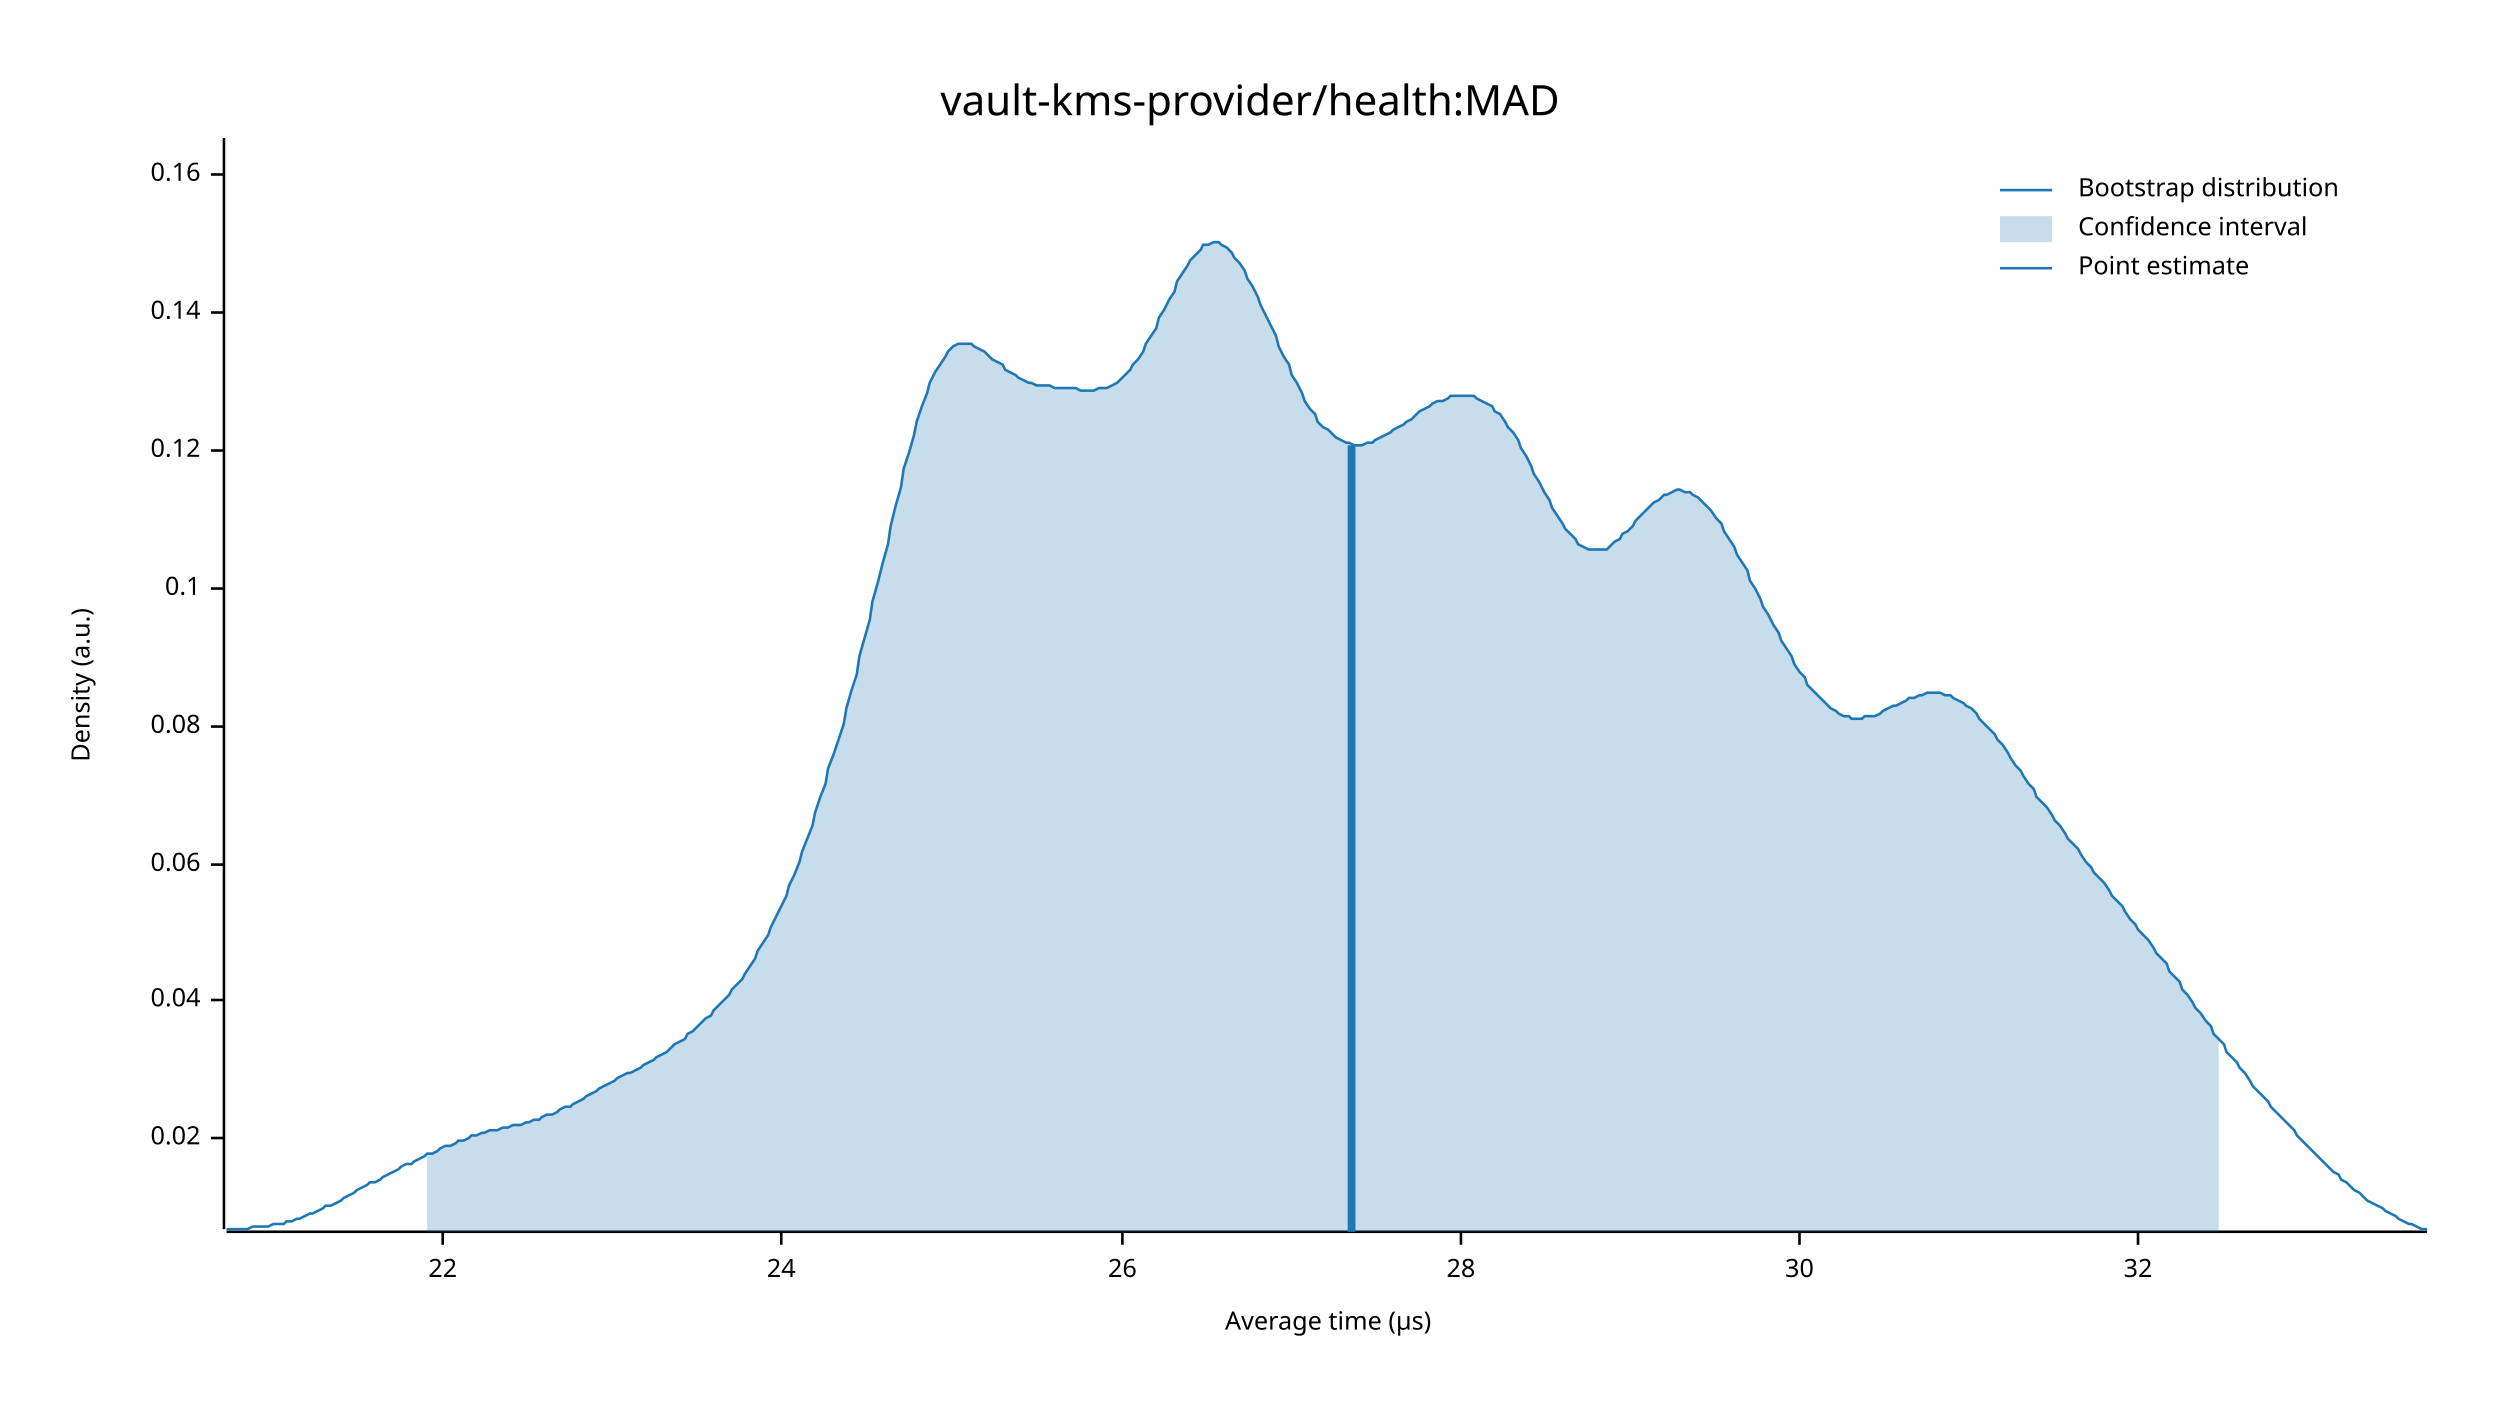
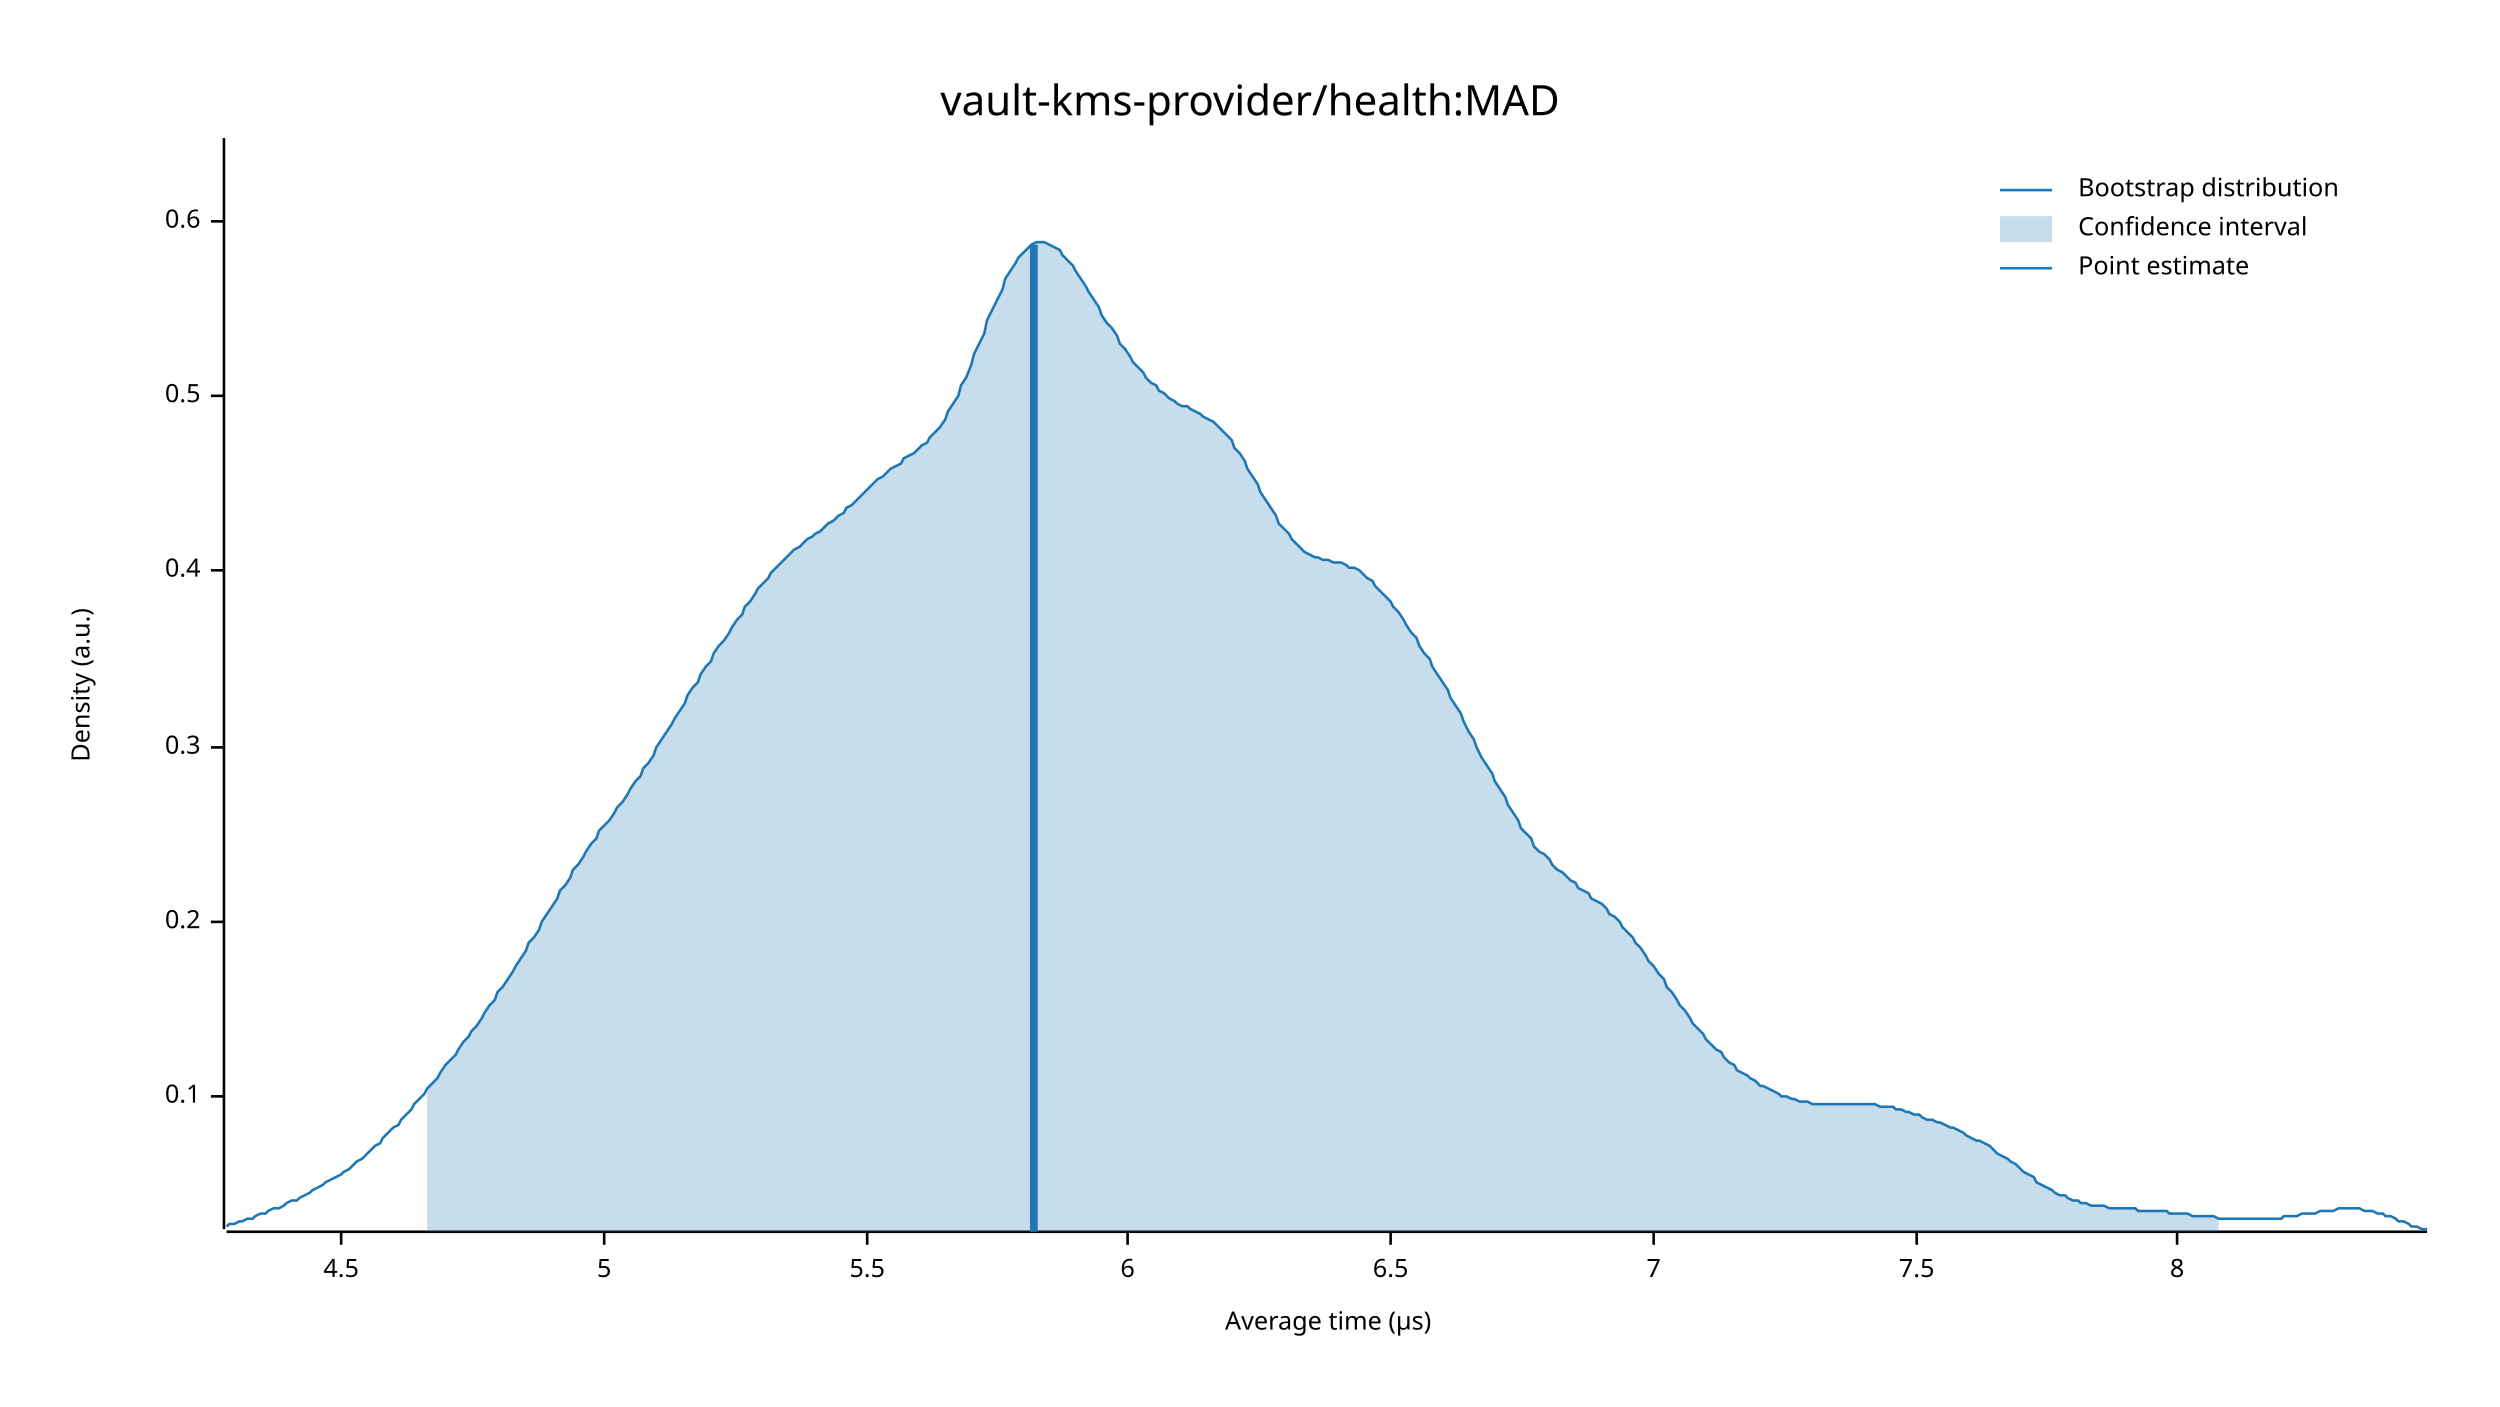
<svg xmlns="http://www.w3.org/2000/svg" width="960" height="540" viewBox="0 0 960 540">
  <text x="480" y="32" dy="0.76em" text-anchor="middle" font-family="sans-serif" font-size="16.129" opacity="1" fill="#000000">
vault-kms-provider/health:MAD
</text>
  <text x="27" y="263" dy="0.76em" text-anchor="middle" font-family="sans-serif" font-size="9.677" opacity="1" fill="#000000" transform="rotate(270, 27, 263)">
Density (a.u.)
</text>
  <text x="510" y="513" dy="-0.5ex" text-anchor="middle" font-family="sans-serif" font-size="9.677" opacity="1" fill="#000000">
Average time (µs)
</text>
  <polyline fill="none" opacity="1" stroke="#000000" stroke-width="1" points="86,53 86,472 " />
-   <text x="77" y="437" dy="0.5ex" text-anchor="end" font-family="sans-serif" font-size="9.677" opacity="1" fill="#000000">
- 0.02
- </text>
-   <polyline fill="none" opacity="1" stroke="#000000" stroke-width="1" points="81,437 86,437 " />
-   <text x="77" y="384" dy="0.5ex" text-anchor="end" font-family="sans-serif" font-size="9.677" opacity="1" fill="#000000">
- 0.04
- </text>
-   <polyline fill="none" opacity="1" stroke="#000000" stroke-width="1" points="81,384 86,384 " />
-   <text x="77" y="332" dy="0.5ex" text-anchor="end" font-family="sans-serif" font-size="9.677" opacity="1" fill="#000000">
- 0.06
- </text>
-   <polyline fill="none" opacity="1" stroke="#000000" stroke-width="1" points="81,332 86,332 " />
-   <text x="77" y="279" dy="0.5ex" text-anchor="end" font-family="sans-serif" font-size="9.677" opacity="1" fill="#000000">
- 0.08
- </text>
-   <polyline fill="none" opacity="1" stroke="#000000" stroke-width="1" points="81,279 86,279 " />
-   <text x="77" y="226" dy="0.5ex" text-anchor="end" font-family="sans-serif" font-size="9.677" opacity="1" fill="#000000">
+   <text x="77" y="421" dy="0.5ex" text-anchor="end" font-family="sans-serif" font-size="9.677" opacity="1" fill="#000000">
0.1
</text>
-   <polyline fill="none" opacity="1" stroke="#000000" stroke-width="1" points="81,226 86,226 " />
-   <text x="77" y="173" dy="0.5ex" text-anchor="end" font-family="sans-serif" font-size="9.677" opacity="1" fill="#000000">
- 0.12
+   <polyline fill="none" opacity="1" stroke="#000000" stroke-width="1" points="81,421 86,421 " />
+   <text x="77" y="354" dy="0.5ex" text-anchor="end" font-family="sans-serif" font-size="9.677" opacity="1" fill="#000000">
+ 0.2
</text>
-   <polyline fill="none" opacity="1" stroke="#000000" stroke-width="1" points="81,173 86,173 " />
-   <text x="77" y="120" dy="0.5ex" text-anchor="end" font-family="sans-serif" font-size="9.677" opacity="1" fill="#000000">
- 0.14
+   <polyline fill="none" opacity="1" stroke="#000000" stroke-width="1" points="81,354 86,354 " />
+   <text x="77" y="287" dy="0.5ex" text-anchor="end" font-family="sans-serif" font-size="9.677" opacity="1" fill="#000000">
+ 0.3
</text>
-   <polyline fill="none" opacity="1" stroke="#000000" stroke-width="1" points="81,120 86,120 " />
-   <text x="77" y="67" dy="0.5ex" text-anchor="end" font-family="sans-serif" font-size="9.677" opacity="1" fill="#000000">
- 0.16
+   <polyline fill="none" opacity="1" stroke="#000000" stroke-width="1" points="81,287 86,287 " />
+   <text x="77" y="219" dy="0.5ex" text-anchor="end" font-family="sans-serif" font-size="9.677" opacity="1" fill="#000000">
+ 0.4
</text>
-   <polyline fill="none" opacity="1" stroke="#000000" stroke-width="1" points="81,67 86,67 " />
+   <polyline fill="none" opacity="1" stroke="#000000" stroke-width="1" points="81,219 86,219 " />
+   <text x="77" y="152" dy="0.5ex" text-anchor="end" font-family="sans-serif" font-size="9.677" opacity="1" fill="#000000">
+ 0.5
+ </text>
+   <polyline fill="none" opacity="1" stroke="#000000" stroke-width="1" points="81,152 86,152 " />
+   <text x="77" y="85" dy="0.5ex" text-anchor="end" font-family="sans-serif" font-size="9.677" opacity="1" fill="#000000">
+ 0.6
+ </text>
+   <polyline fill="none" opacity="1" stroke="#000000" stroke-width="1" points="81,85 86,85 " />
  <polyline fill="none" opacity="1" stroke="#000000" stroke-width="1" points="87,473 932,473 " />
-   <text x="170" y="483" dy="0.76em" text-anchor="middle" font-family="sans-serif" font-size="9.677" opacity="1" fill="#000000">
- 22
+   <text x="131" y="483" dy="0.76em" text-anchor="middle" font-family="sans-serif" font-size="9.677" opacity="1" fill="#000000">
+ 4.5
</text>
-   <polyline fill="none" opacity="1" stroke="#000000" stroke-width="1" points="170,473 170,478 " />
-   <text x="300" y="483" dy="0.76em" text-anchor="middle" font-family="sans-serif" font-size="9.677" opacity="1" fill="#000000">
- 24
+   <polyline fill="none" opacity="1" stroke="#000000" stroke-width="1" points="131,473 131,478 " />
+   <text x="232" y="483" dy="0.76em" text-anchor="middle" font-family="sans-serif" font-size="9.677" opacity="1" fill="#000000">
+ 5
</text>
-   <polyline fill="none" opacity="1" stroke="#000000" stroke-width="1" points="300,473 300,478 " />
-   <text x="431" y="483" dy="0.76em" text-anchor="middle" font-family="sans-serif" font-size="9.677" opacity="1" fill="#000000">
- 26
+   <polyline fill="none" opacity="1" stroke="#000000" stroke-width="1" points="232,473 232,478 " />
+   <text x="333" y="483" dy="0.76em" text-anchor="middle" font-family="sans-serif" font-size="9.677" opacity="1" fill="#000000">
+ 5.5
</text>
-   <polyline fill="none" opacity="1" stroke="#000000" stroke-width="1" points="431,473 431,478 " />
-   <text x="561" y="483" dy="0.76em" text-anchor="middle" font-family="sans-serif" font-size="9.677" opacity="1" fill="#000000">
- 28
+   <polyline fill="none" opacity="1" stroke="#000000" stroke-width="1" points="333,473 333,478 " />
+   <text x="433" y="483" dy="0.76em" text-anchor="middle" font-family="sans-serif" font-size="9.677" opacity="1" fill="#000000">
+ 6
</text>
-   <polyline fill="none" opacity="1" stroke="#000000" stroke-width="1" points="561,473 561,478 " />
-   <text x="691" y="483" dy="0.76em" text-anchor="middle" font-family="sans-serif" font-size="9.677" opacity="1" fill="#000000">
- 30
+   <polyline fill="none" opacity="1" stroke="#000000" stroke-width="1" points="433,473 433,478 " />
+   <text x="534" y="483" dy="0.76em" text-anchor="middle" font-family="sans-serif" font-size="9.677" opacity="1" fill="#000000">
+ 6.5
</text>
-   <polyline fill="none" opacity="1" stroke="#000000" stroke-width="1" points="691,473 691,478 " />
-   <text x="821" y="483" dy="0.76em" text-anchor="middle" font-family="sans-serif" font-size="9.677" opacity="1" fill="#000000">
- 32
+   <polyline fill="none" opacity="1" stroke="#000000" stroke-width="1" points="534,473 534,478 " />
+   <text x="635" y="483" dy="0.76em" text-anchor="middle" font-family="sans-serif" font-size="9.677" opacity="1" fill="#000000">
+ 7
</text>
-   <polyline fill="none" opacity="1" stroke="#000000" stroke-width="1" points="821,473 821,478 " />
-   <polyline fill="none" opacity="1" stroke="#1F78B4" stroke-width="1" points="87,472 88,472 90,472 92,472 93,472 95,472 97,471 98,471 100,471 102,471 103,471 105,470 107,470 109,470 110,469 112,469 114,468 115,468 117,467 119,466 120,466 122,465 124,464 125,463 127,463 129,462 131,461 132,460 134,459 136,458 137,457 139,456 141,455 142,454 144,454 146,453 147,452 149,451 151,450 153,449 154,448 156,447 158,447 159,446 161,445 163,444 164,443 166,443 168,442 169,441 171,440 173,440 175,439 176,438 178,438 180,437 181,436 183,436 185,435 186,435 188,434 190,434 191,434 193,433 195,433 197,432 198,432 200,432 202,431 203,431 205,430 207,430 208,429 210,428 212,428 214,427 215,426 217,425 219,425 220,424 222,423 224,422 225,421 227,420 229,419 230,418 232,417 234,416 236,415 237,414 239,413 241,412 242,412 244,411 246,410 247,409 249,408 251,407 252,406 254,405 256,404 258,402 259,401 261,400 263,399 264,397 266,396 268,394 269,393 271,391 273,390 274,388 276,386 278,384 280,382 281,380 283,378 285,376 286,374 288,371 290,368 291,365 293,362 295,359 296,356 298,352 300,348 302,344 303,340 305,336 307,331 308,327 310,322 312,317 313,312 315,306 317,301 318,295 320,290 322,284 324,278 325,272 327,265 329,259 330,252 332,245 334,238 335,231 337,224 339,216 341,209 342,202 344,194 346,187 347,180 349,174 351,167 352,162 354,156 356,151 357,147 359,143 361,140 363,137 364,135 366,133 368,132 369,132 371,132 373,132 374,133 376,134 378,135 379,136 381,138 383,139 385,140 386,142 388,143 390,144 391,145 393,146 395,147 396,147 398,148 400,148 401,148 403,148 405,149 407,149 408,149 410,149 412,149 413,149 415,150 417,150 418,150 420,150 422,149 423,149 425,149 427,148 429,147 430,146 432,144 434,142 435,140 437,138 439,135 440,132 442,129 444,126 445,122 447,119 449,115 451,112 452,108 454,105 456,102 457,100 459,98 461,96 462,94 464,94 466,93 468,93 469,94 471,95 473,97 474,99 476,101 478,104 479,107 481,110 483,114 484,117 486,121 488,125 490,129 491,133 493,137 495,140 496,144 498,147 500,151 501,154 503,157 505,159 506,162 508,164 510,165 512,167 513,168 515,169 517,170 518,170 520,171 522,171 523,171 525,170 527,170 528,169 530,168 532,167 534,166 535,165 537,164 539,163 540,162 542,161 544,159 545,158 547,157 549,156 550,155 552,154 554,154 556,153 557,152 559,152 561,152 562,152 564,152 566,152 567,153 569,154 571,155 573,156 574,158 576,159 578,162 579,164 581,166 583,169 584,172 586,175 588,179 589,182 591,185 593,189 595,192 596,195 598,198 600,201 601,203 603,205 605,207 606,209 608,210 610,211 611,211 613,211 615,211 617,211 618,210 620,208 622,207 623,205 625,204 627,202 628,200 630,198 632,196 633,195 635,193 637,192 639,190 640,190 642,189 644,188 645,188 647,189 649,189 650,190 652,191 654,193 655,194 657,196 659,199 661,201 662,204 664,207 666,210 667,213 669,216 671,219 672,223 674,226 676,230 677,233 679,236 681,240 683,243 684,246 686,249 688,252 689,255 691,258 693,260 694,263 696,265 698,267 700,269 701,270 703,272 705,273 706,274 708,275 710,275 711,276 713,276 715,276 716,275 718,275 720,275 722,274 723,273 725,272 727,271 728,271 730,270 732,269 733,268 735,268 737,267 738,267 740,266 742,266 744,266 745,266 747,267 749,267 750,268 752,269 754,270 755,271 757,272 759,274 760,276 762,278 764,280 766,282 767,284 769,286 771,289 772,291 774,294 776,296 777,298 779,301 781,303 782,306 784,308 786,310 788,313 789,315 791,317 793,320 794,322 796,324 798,326 799,328 801,331 803,333 804,335 806,337 808,339 810,342 811,344 813,346 815,348 816,350 818,353 820,355 821,357 823,359 825,361 827,364 828,366 830,368 832,370 833,373 835,375 837,377 838,380 840,382 842,385 843,387 845,389 847,392 849,394 850,397 852,399 854,401 855,404 857,406 859,408 860,410 862,412 864,415 865,417 867,419 869,421 871,423 872,425 874,427 876,429 877,430 879,432 881,434 882,436 884,438 886,440 887,441 889,443 891,445 893,447 894,448 896,450 898,451 899,453 901,454 903,456 904,457 906,458 908,460 909,461 911,462 913,463 915,464 916,465 918,466 920,467 921,468 923,469 925,470 926,470 928,471 930,472 932,472 " />
-   <polygon opacity="0.25" fill="#1F78B4" points="164,443 166,443 168,442 169,441 171,440 173,440 175,439 176,438 178,438 180,437 181,436 183,436 185,435 186,435 188,434 190,434 191,434 193,433 195,433 197,432 198,432 200,432 202,431 203,431 205,430 207,430 208,429 210,428 212,428 214,427 215,426 217,425 219,425 220,424 222,423 224,422 225,421 227,420 229,419 230,418 232,417 234,416 236,415 237,414 239,413 241,412 242,412 244,411 246,410 247,409 249,408 251,407 252,406 254,405 256,404 258,402 259,401 261,400 263,399 264,397 266,396 268,394 269,393 271,391 273,390 274,388 276,386 278,384 280,382 281,380 283,378 285,376 286,374 288,371 290,368 291,365 293,362 295,359 296,356 298,352 300,348 302,344 303,340 305,336 307,331 308,327 310,322 312,317 313,312 315,306 317,301 318,295 320,290 322,284 324,278 325,272 327,265 329,259 330,252 332,245 334,238 335,231 337,224 339,216 341,209 342,202 344,194 346,187 347,180 349,174 351,167 352,162 354,156 356,151 357,147 359,143 361,140 363,137 364,135 366,133 368,132 369,132 371,132 373,132 374,133 376,134 378,135 379,136 381,138 383,139 385,140 386,142 388,143 390,144 391,145 393,146 395,147 396,147 398,148 400,148 401,148 403,148 405,149 407,149 408,149 410,149 412,149 413,149 415,150 417,150 418,150 420,150 422,149 423,149 425,149 427,148 429,147 430,146 432,144 434,142 435,140 437,138 439,135 440,132 442,129 444,126 445,122 447,119 449,115 451,112 452,108 454,105 456,102 457,100 459,98 461,96 462,94 464,94 466,93 468,93 469,94 471,95 473,97 474,99 476,101 478,104 479,107 481,110 483,114 484,117 486,121 488,125 490,129 491,133 493,137 495,140 496,144 498,147 500,151 501,154 503,157 505,159 506,162 508,164 510,165 512,167 513,168 515,169 517,170 518,170 520,171 522,171 523,171 525,170 527,170 528,169 530,168 532,167 534,166 535,165 537,164 539,163 540,162 542,161 544,159 545,158 547,157 549,156 550,155 552,154 554,154 556,153 557,152 559,152 561,152 562,152 564,152 566,152 567,153 569,154 571,155 573,156 574,158 576,159 578,162 579,164 581,166 583,169 584,172 586,175 588,179 589,182 591,185 593,189 595,192 596,195 598,198 600,201 601,203 603,205 605,207 606,209 608,210 610,211 611,211 613,211 615,211 617,211 618,210 620,208 622,207 623,205 625,204 627,202 628,200 630,198 632,196 633,195 635,193 637,192 639,190 640,190 642,189 644,188 645,188 647,189 649,189 650,190 652,191 654,193 655,194 657,196 659,199 661,201 662,204 664,207 666,210 667,213 669,216 671,219 672,223 674,226 676,230 677,233 679,236 681,240 683,243 684,246 686,249 688,252 689,255 691,258 693,260 694,263 696,265 698,267 700,269 701,270 703,272 705,273 706,274 708,275 710,275 711,276 713,276 715,276 716,275 718,275 720,275 722,274 723,273 725,272 727,271 728,271 730,270 732,269 733,268 735,268 737,267 738,267 740,266 742,266 744,266 745,266 747,267 749,267 750,268 752,269 754,270 755,271 757,272 759,274 760,276 762,278 764,280 766,282 767,284 769,286 771,289 772,291 774,294 776,296 777,298 779,301 781,303 782,306 784,308 786,310 788,313 789,315 791,317 793,320 794,322 796,324 798,326 799,328 801,331 803,333 804,335 806,337 808,339 810,342 811,344 813,346 815,348 816,350 818,353 820,355 821,357 823,359 825,361 827,364 828,366 830,368 832,370 833,373 835,375 837,377 838,380 840,382 842,385 843,387 845,389 847,392 849,394 850,397 852,399 852,473 164,473 " />
-   <polyline fill="none" opacity="1" stroke="#1F78B4" stroke-width="3" points="519,473 519,171 " />
+   <polyline fill="none" opacity="1" stroke="#000000" stroke-width="1" points="635,473 635,478 " />
+   <text x="736" y="483" dy="0.76em" text-anchor="middle" font-family="sans-serif" font-size="9.677" opacity="1" fill="#000000">
+ 7.5
+ </text>
+   <polyline fill="none" opacity="1" stroke="#000000" stroke-width="1" points="736,473 736,478 " />
+   <text x="836" y="483" dy="0.76em" text-anchor="middle" font-family="sans-serif" font-size="9.677" opacity="1" fill="#000000">
+ 8
+ </text>
+   <polyline fill="none" opacity="1" stroke="#000000" stroke-width="1" points="836,473 836,478 " />
+   <polyline fill="none" opacity="1" stroke="#1F78B4" stroke-width="1" points="87,471 88,470 90,470 92,469 93,469 95,468 97,468 98,467 100,466 102,466 103,465 105,464 107,464 109,463 110,462 112,461 114,461 115,460 117,459 119,458 120,457 122,456 124,455 125,454 127,453 129,452 131,451 132,450 134,449 136,447 137,446 139,445 141,443 142,442 144,440 146,439 147,437 149,435 151,433 153,432 154,430 156,428 158,426 159,424 161,422 163,420 164,418 166,416 168,414 169,412 171,409 173,407 175,405 176,403 178,400 180,398 181,396 183,394 185,391 186,389 188,386 190,384 191,381 193,379 195,376 197,373 198,371 200,368 202,365 203,362 205,360 207,357 208,354 210,351 212,348 214,345 215,342 217,340 219,337 220,334 222,332 224,329 225,327 227,324 229,322 230,319 232,317 234,315 236,312 237,310 239,308 241,305 242,303 244,300 246,298 247,295 249,293 251,290 252,287 254,284 256,281 258,278 259,276 261,273 263,270 264,267 266,264 268,262 269,259 271,256 273,254 274,251 276,248 278,246 280,243 281,241 283,238 285,236 286,233 288,231 290,228 291,226 293,224 295,222 296,220 298,218 300,216 302,214 303,213 305,211 307,210 308,209 310,207 312,206 313,205 315,204 317,202 318,201 320,200 322,198 324,197 325,195 327,194 329,192 330,191 332,189 334,187 335,186 337,184 339,183 341,181 342,180 344,179 346,178 347,176 349,175 351,174 352,173 354,171 356,170 357,168 359,166 361,164 363,161 364,158 366,155 368,152 369,148 371,145 373,140 374,136 376,132 378,128 379,123 381,119 383,115 385,111 386,107 388,104 390,101 391,99 393,97 395,95 396,94 398,93 400,93 401,93 403,94 405,95 407,96 408,98 410,100 412,102 413,104 415,107 417,110 418,112 420,115 422,118 423,121 425,124 427,126 429,129 430,132 432,134 434,137 435,139 437,141 439,143 440,145 442,147 444,148 445,150 447,151 449,153 451,154 452,155 454,156 456,156 457,157 459,158 461,159 462,160 464,161 466,162 468,164 469,165 471,167 473,169 474,172 476,174 478,177 479,180 481,183 483,186 484,189 486,192 488,195 490,198 491,201 493,203 495,205 496,207 498,209 500,211 501,212 503,213 505,214 506,214 508,215 510,215 512,216 513,216 515,216 517,217 518,218 520,218 522,219 523,220 525,222 527,223 528,225 530,227 532,229 534,231 535,233 537,235 539,238 540,240 542,243 544,245 545,248 547,251 549,253 550,256 552,259 554,262 556,265 557,268 559,271 561,274 562,277 564,281 566,284 567,287 569,291 571,294 573,297 574,300 576,303 578,306 579,309 581,312 583,315 584,318 586,320 588,322 589,325 591,327 593,328 595,330 596,332 598,334 600,335 601,336 603,338 605,339 606,341 608,342 610,343 611,345 613,346 615,347 617,349 618,351 620,352 622,354 623,356 625,358 627,360 628,362 630,364 632,367 633,369 635,371 637,374 639,376 640,379 642,381 644,384 645,386 647,388 649,391 650,393 652,395 654,397 655,399 657,401 659,403 661,404 662,406 664,408 666,409 667,411 669,412 671,413 672,414 674,415 676,417 677,417 679,418 681,419 683,420 684,421 686,421 688,422 689,422 691,423 693,423 694,423 696,424 698,424 700,424 701,424 703,424 705,424 706,424 708,424 710,424 711,424 713,424 715,424 716,424 718,424 720,424 722,425 723,425 725,425 727,425 728,426 730,426 732,427 733,427 735,428 737,428 738,429 740,430 742,430 744,431 745,431 747,432 749,433 750,433 752,434 754,435 755,436 757,437 759,438 760,438 762,439 764,440 766,442 767,443 769,444 771,445 772,446 774,447 776,449 777,450 779,451 781,452 782,454 784,455 786,456 788,457 789,458 791,459 793,459 794,460 796,461 798,461 799,462 801,462 803,463 804,463 806,463 808,463 810,464 811,464 813,464 815,464 816,464 818,464 820,464 821,465 823,465 825,465 827,465 828,465 830,465 832,465 833,466 835,466 837,466 838,466 840,466 842,467 843,467 845,467 847,467 849,467 850,467 852,468 854,468 855,468 857,468 859,468 860,468 862,468 864,468 865,468 867,468 869,468 871,468 872,468 874,468 876,468 877,467 879,467 881,467 882,467 884,466 886,466 887,466 889,466 891,465 893,465 894,465 896,465 898,464 899,464 901,464 903,464 904,464 906,464 908,465 909,465 911,465 913,466 915,466 916,467 918,467 920,468 921,469 923,469 925,470 926,471 928,471 930,472 932,472 " />
+   <polygon opacity="0.25" fill="#1F78B4" points="164,418 166,416 168,414 169,412 171,409 173,407 175,405 176,403 178,400 180,398 181,396 183,394 185,391 186,389 188,386 190,384 191,381 193,379 195,376 197,373 198,371 200,368 202,365 203,362 205,360 207,357 208,354 210,351 212,348 214,345 215,342 217,340 219,337 220,334 222,332 224,329 225,327 227,324 229,322 230,319 232,317 234,315 236,312 237,310 239,308 241,305 242,303 244,300 246,298 247,295 249,293 251,290 252,287 254,284 256,281 258,278 259,276 261,273 263,270 264,267 266,264 268,262 269,259 271,256 273,254 274,251 276,248 278,246 280,243 281,241 283,238 285,236 286,233 288,231 290,228 291,226 293,224 295,222 296,220 298,218 300,216 302,214 303,213 305,211 307,210 308,209 310,207 312,206 313,205 315,204 317,202 318,201 320,200 322,198 324,197 325,195 327,194 329,192 330,191 332,189 334,187 335,186 337,184 339,183 341,181 342,180 344,179 346,178 347,176 349,175 351,174 352,173 354,171 356,170 357,168 359,166 361,164 363,161 364,158 366,155 368,152 369,148 371,145 373,140 374,136 376,132 378,128 379,123 381,119 383,115 385,111 386,107 388,104 390,101 391,99 393,97 395,95 396,94 398,93 400,93 401,93 403,94 405,95 407,96 408,98 410,100 412,102 413,104 415,107 417,110 418,112 420,115 422,118 423,121 425,124 427,126 429,129 430,132 432,134 434,137 435,139 437,141 439,143 440,145 442,147 444,148 445,150 447,151 449,153 451,154 452,155 454,156 456,156 457,157 459,158 461,159 462,160 464,161 466,162 468,164 469,165 471,167 473,169 474,172 476,174 478,177 479,180 481,183 483,186 484,189 486,192 488,195 490,198 491,201 493,203 495,205 496,207 498,209 500,211 501,212 503,213 505,214 506,214 508,215 510,215 512,216 513,216 515,216 517,217 518,218 520,218 522,219 523,220 525,222 527,223 528,225 530,227 532,229 534,231 535,233 537,235 539,238 540,240 542,243 544,245 545,248 547,251 549,253 550,256 552,259 554,262 556,265 557,268 559,271 561,274 562,277 564,281 566,284 567,287 569,291 571,294 573,297 574,300 576,303 578,306 579,309 581,312 583,315 584,318 586,320 588,322 589,325 591,327 593,328 595,330 596,332 598,334 600,335 601,336 603,338 605,339 606,341 608,342 610,343 611,345 613,346 615,347 617,349 618,351 620,352 622,354 623,356 625,358 627,360 628,362 630,364 632,367 633,369 635,371 637,374 639,376 640,379 642,381 644,384 645,386 647,388 649,391 650,393 652,395 654,397 655,399 657,401 659,403 661,404 662,406 664,408 666,409 667,411 669,412 671,413 672,414 674,415 676,417 677,417 679,418 681,419 683,420 684,421 686,421 688,422 689,422 691,423 693,423 694,423 696,424 698,424 700,424 701,424 703,424 705,424 706,424 708,424 710,424 711,424 713,424 715,424 716,424 718,424 720,424 722,425 723,425 725,425 727,425 728,426 730,426 732,427 733,427 735,428 737,428 738,429 740,430 742,430 744,431 745,431 747,432 749,433 750,433 752,434 754,435 755,436 757,437 759,438 760,438 762,439 764,440 766,442 767,443 769,444 771,445 772,446 774,447 776,449 777,450 779,451 781,452 782,454 784,455 786,456 788,457 789,458 791,459 793,459 794,460 796,461 798,461 799,462 801,462 803,463 804,463 806,463 808,463 810,464 811,464 813,464 815,464 816,464 818,464 820,464 821,465 823,465 825,465 827,465 828,465 830,465 832,465 833,466 835,466 837,466 838,466 840,466 842,467 843,467 845,467 847,467 849,467 850,467 852,468 852,473 164,473 " />
+   <polyline fill="none" opacity="1" stroke="#1F78B4" stroke-width="3" points="397,473 397,94 " />
  <text x="798" y="68" dy="0.76em" text-anchor="start" font-family="sans-serif" font-size="9.677" opacity="1" fill="#000000">
Bootstrap distribution
</text>
  <text x="798" y="83" dy="0.76em" text-anchor="start" font-family="sans-serif" font-size="9.677" opacity="1" fill="#000000">
Confidence interval
</text>
  <text x="798" y="98" dy="0.76em" text-anchor="start" font-family="sans-serif" font-size="9.677" opacity="1" fill="#000000">
Point estimate
</text>
  <polyline fill="none" opacity="1" stroke="#1F78B4" stroke-width="1" points="768,73 788,73 " />
  <rect x="768" y="83" width="20" height="10" opacity="0.25" fill="#1F78B4" stroke="none" />
  <polyline fill="none" opacity="1" stroke="#1F78B4" stroke-width="1" points="768,103 788,103 " />
</svg>
